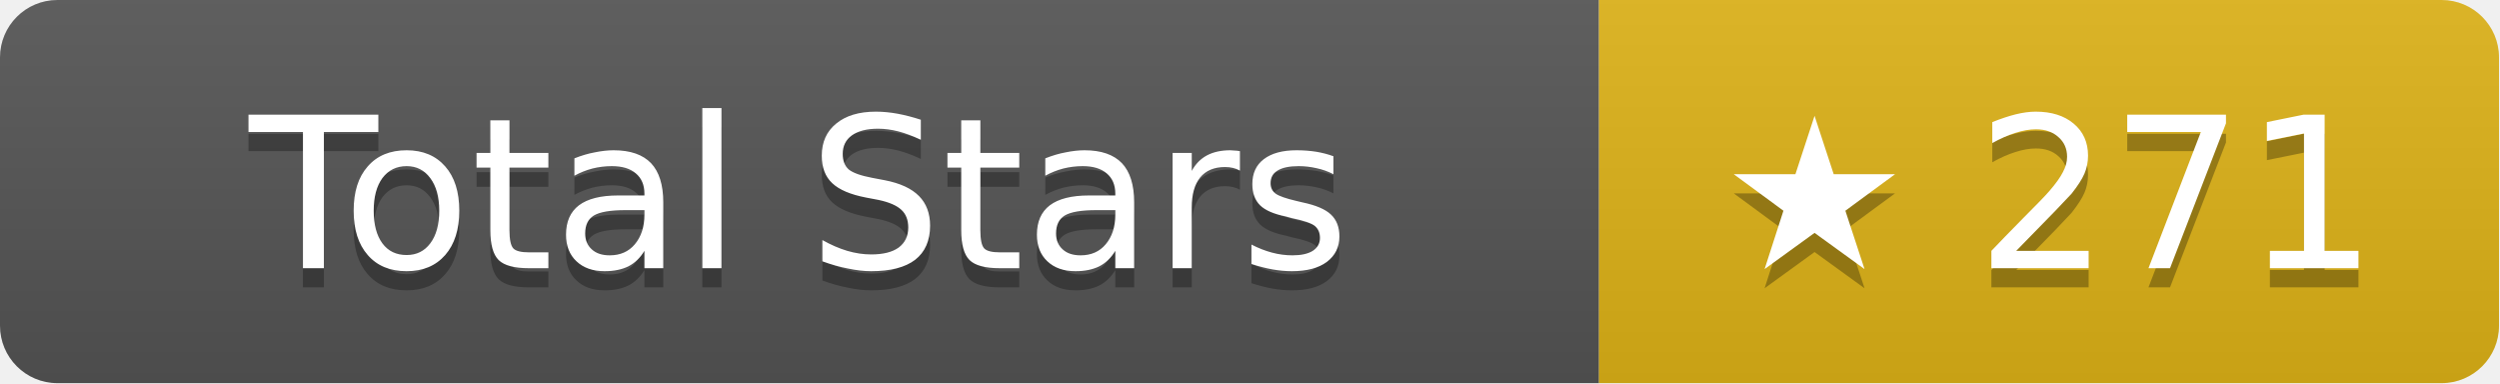
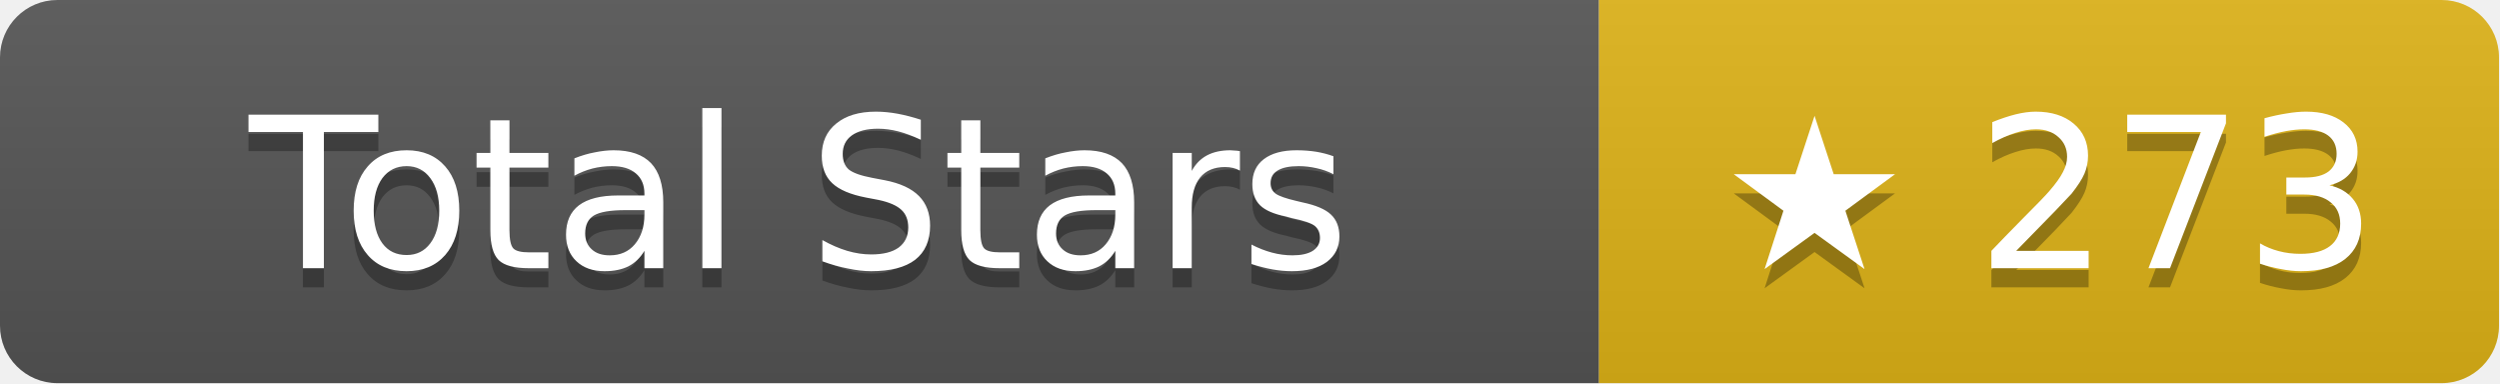
- <svg xmlns="http://www.w3.org/2000/svg" width="130.5" height="20" role="img" aria-label="Total Stars: ★ 271">
+ <svg xmlns="http://www.w3.org/2000/svg" width="130.5" height="20" role="img" aria-label="Total Stars: ★ 273">
  <linearGradient id="s" x2="0" y2="100%">
    <stop offset="0" stop-color="#bbb" stop-opacity=".1" />
    <stop offset="1" stop-opacity=".1" />
  </linearGradient>
  <clipPath id="r">
    <rect width="130.5" height="20" rx="3" fill="#fff" />
  </clipPath>
  <g clip-path="url(#r)">
    <rect width="83.5" height="20" fill="#555" />
    <rect x="83.5" width="47" height="20" fill="#dfb317" />
    <rect width="130.5" height="20" fill="url(#s)" />
  </g>
  <g fill="#fff" text-anchor="middle" font-family="Verdana,Geneva,DejaVu Sans,sans-serif" text-rendering="geometricPrecision" font-size="11">
    <text aria-hidden="true" x="41.75" y="15" fill="#010101" fill-opacity=".3">Total Stars</text>
    <text x="41.75" y="14">Total Stars</text>
-     <text aria-hidden="true" x="107" y="15" fill="#010101" fill-opacity=".3">★ 271</text>
-     <text x="107" y="14">★ 271</text>
+     <text aria-hidden="true" x="107" y="15" fill="#010101" fill-opacity=".3">★ 273</text>
+     <text x="107" y="14">★ 273</text>
  </g>
</svg>
